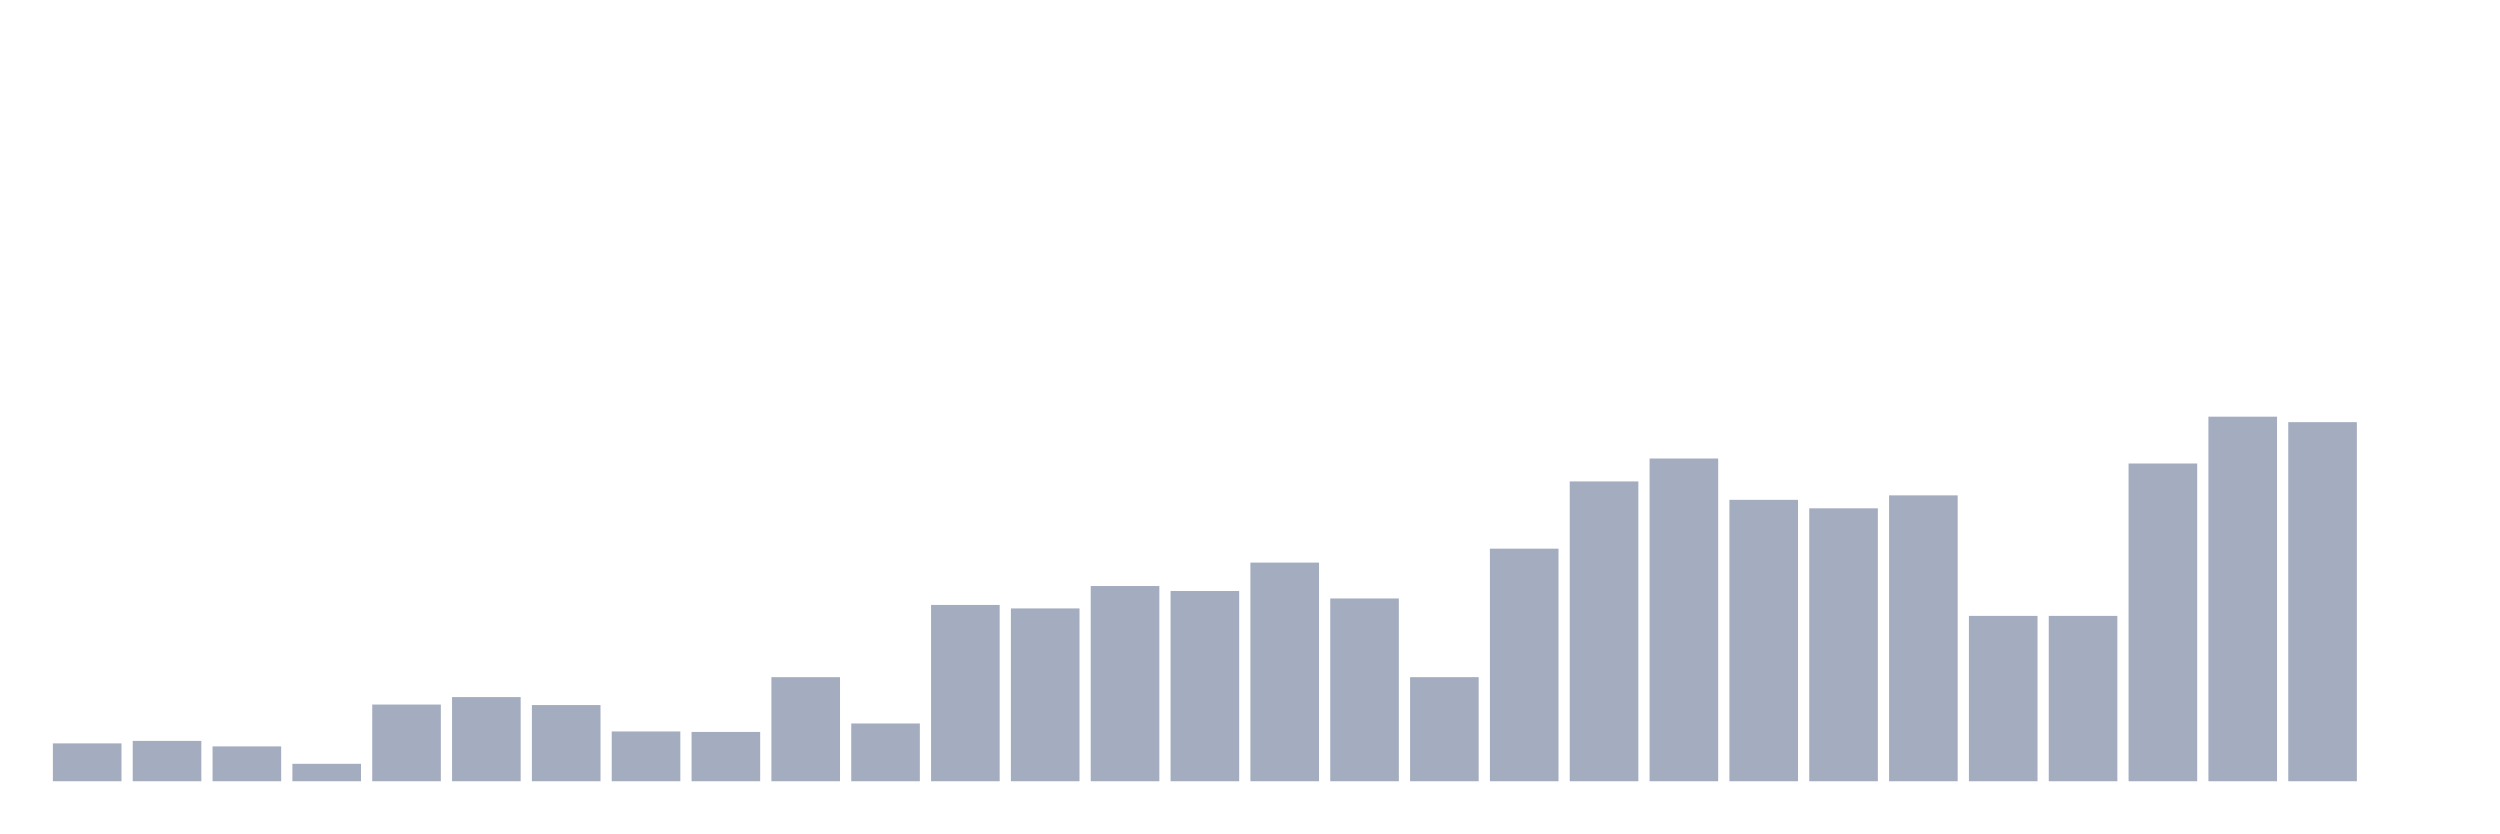
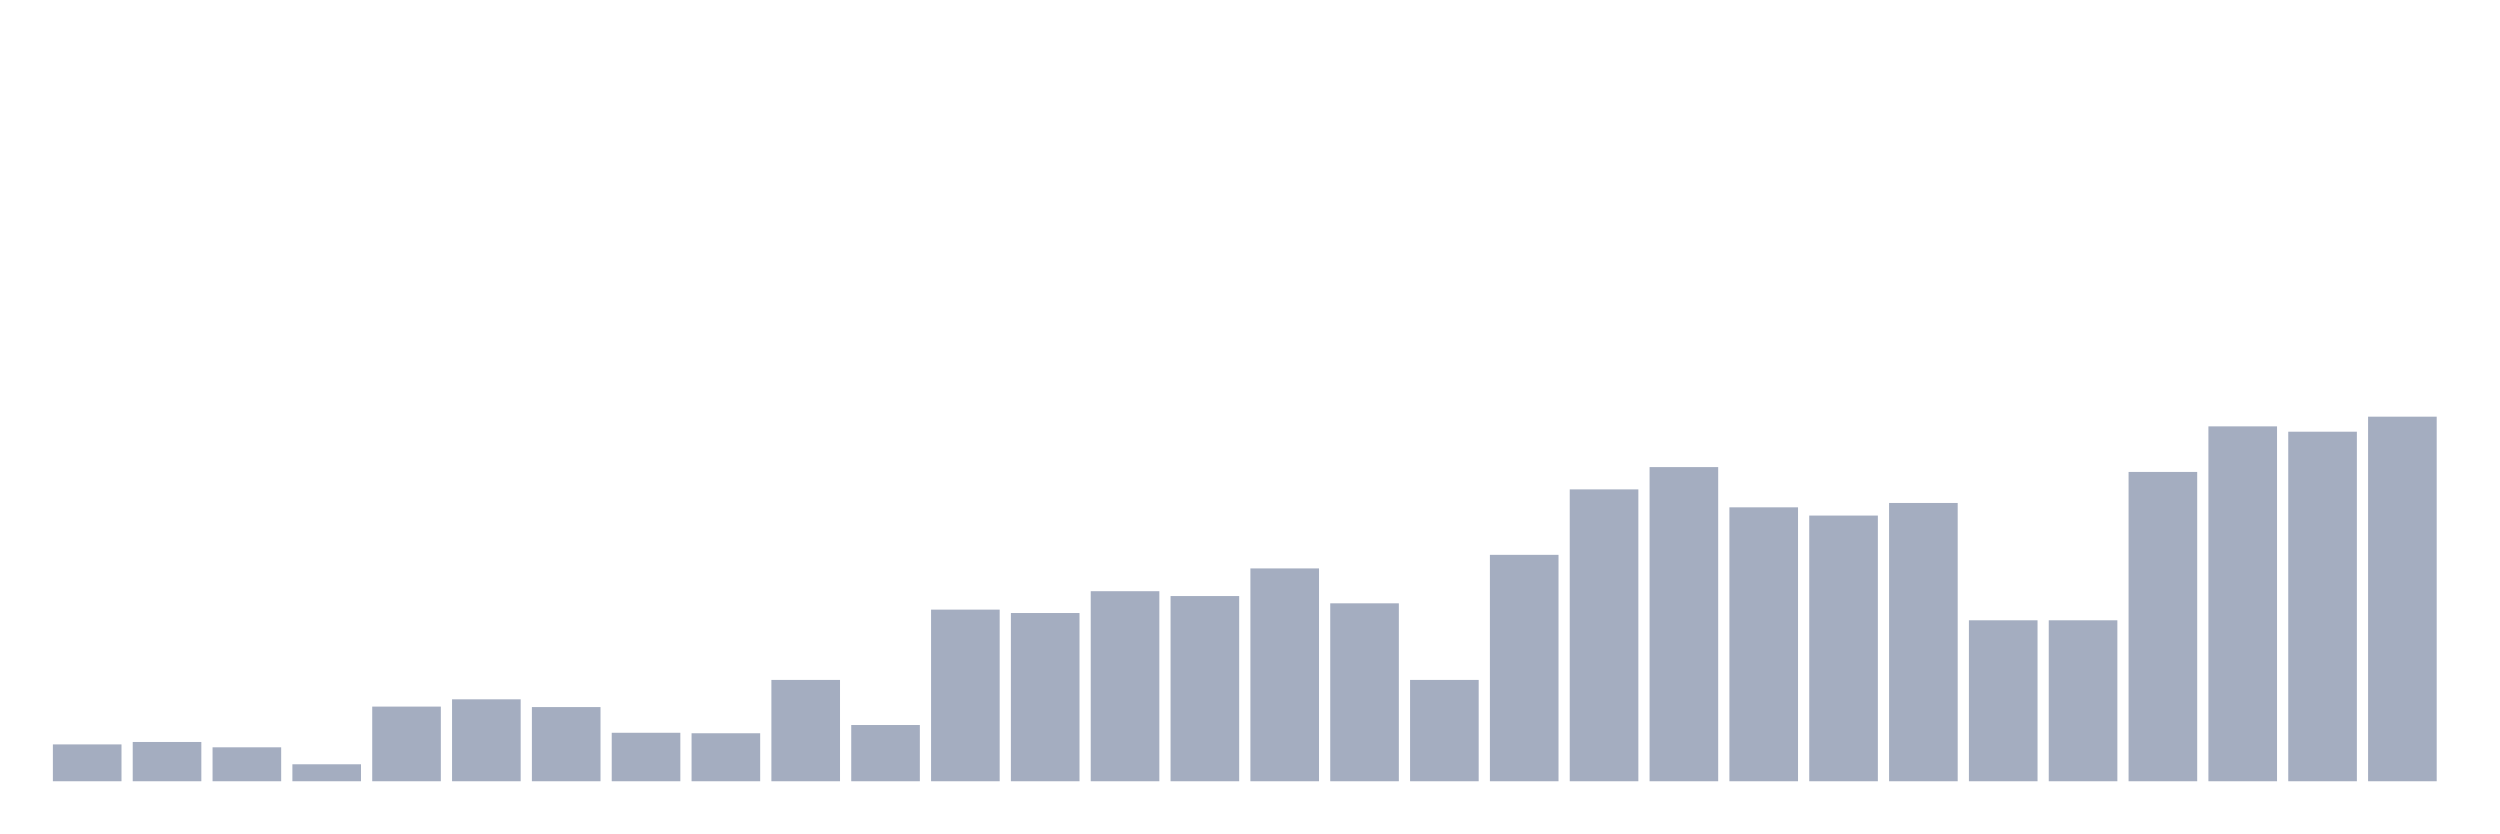
<svg xmlns="http://www.w3.org/2000/svg" viewBox="0 0 480 160">
  <g transform="translate(10,10)">
-     <rect class="bar" x="0.153" width="13.175" y="132.732" height="7.268" fill="rgb(164,173,192)" />
-     <rect class="bar" x="15.482" width="13.175" y="132.254" height="7.746" fill="rgb(164,173,192)" />
-     <rect class="bar" x="30.81" width="13.175" y="133.306" height="6.694" fill="rgb(164,173,192)" />
-     <rect class="bar" x="46.138" width="13.175" y="136.653" height="3.347" fill="rgb(164,173,192)" />
-     <rect class="bar" x="61.466" width="13.175" y="125.273" height="14.727" fill="rgb(164,173,192)" />
-     <rect class="bar" x="76.794" width="13.175" y="123.839" height="16.161" fill="rgb(164,173,192)" />
-     <rect class="bar" x="92.123" width="13.175" y="125.369" height="14.631" fill="rgb(164,173,192)" />
-     <rect class="bar" x="107.451" width="13.175" y="130.437" height="9.563" fill="rgb(164,173,192)" />
-     <rect class="bar" x="122.779" width="13.175" y="130.533" height="9.467" fill="rgb(164,173,192)" />
-     <rect class="bar" x="138.107" width="13.175" y="120.014" height="19.986" fill="rgb(164,173,192)" />
-     <rect class="bar" x="153.436" width="13.175" y="128.907" height="11.093" fill="rgb(164,173,192)" />
-     <rect class="bar" x="168.764" width="13.175" y="106.148" height="33.852" fill="rgb(164,173,192)" />
-     <rect class="bar" x="184.092" width="13.175" y="106.817" height="33.183" fill="rgb(164,173,192)" />
-     <rect class="bar" x="199.42" width="13.175" y="102.514" height="37.486" fill="rgb(164,173,192)" />
-     <rect class="bar" x="214.748" width="13.175" y="103.47" height="36.53" fill="rgb(164,173,192)" />
-     <rect class="bar" x="230.077" width="13.175" y="98.019" height="41.981" fill="rgb(164,173,192)" />
-     <rect class="bar" x="245.405" width="13.175" y="104.904" height="35.096" fill="rgb(164,173,192)" />
-     <rect class="bar" x="260.733" width="13.175" y="120.014" height="19.986" fill="rgb(164,173,192)" />
-     <rect class="bar" x="276.061" width="13.175" y="95.342" height="44.658" fill="rgb(164,173,192)" />
-     <rect class="bar" x="291.39" width="13.175" y="82.432" height="57.568" fill="rgb(164,173,192)" />
-     <rect class="bar" x="306.718" width="13.175" y="78.033" height="61.967" fill="rgb(164,173,192)" />
-     <rect class="bar" x="322.046" width="13.175" y="85.97" height="54.03" fill="rgb(164,173,192)" />
-     <rect class="bar" x="337.374" width="13.175" y="87.596" height="52.404" fill="rgb(164,173,192)" />
-     <rect class="bar" x="352.702" width="13.175" y="85.109" height="54.891" fill="rgb(164,173,192)" />
-     <rect class="bar" x="368.031" width="13.175" y="108.251" height="31.749" fill="rgb(164,173,192)" />
-     <rect class="bar" x="383.359" width="13.175" y="108.251" height="31.749" fill="rgb(164,173,192)" />
-     <rect class="bar" x="398.687" width="13.175" y="78.989" height="61.011" fill="rgb(164,173,192)" />
-     <rect class="bar" x="414.015" width="13.175" y="70" height="70" fill="rgb(164,173,192)" />
-     <rect class="bar" x="429.344" width="13.175" y="71.052" height="68.948" fill="rgb(164,173,192)" />
-     <rect class="bar" x="444.672" width="13.175" y="140" height="0" fill="rgb(164,173,192)" />
+     <rect class="bar" x="0.153" width="13.175" y="132.926" height="7.074" fill="rgb(164,173,192)" />
+     <rect class="bar" x="15.482" width="13.175" y="132.46" height="7.54" fill="rgb(164,173,192)" />
+     <rect class="bar" x="30.81" width="13.175" y="133.484" height="6.516" fill="rgb(164,173,192)" />
+     <rect class="bar" x="46.138" width="13.175" y="136.742" height="3.258" fill="rgb(164,173,192)" />
+     <rect class="bar" x="61.466" width="13.175" y="125.665" height="14.335" fill="rgb(164,173,192)" />
+     <rect class="bar" x="76.794" width="13.175" y="124.269" height="15.731" fill="rgb(164,173,192)" />
+     <rect class="bar" x="92.123" width="13.175" y="125.758" height="14.242" fill="rgb(164,173,192)" />
+     <rect class="bar" x="107.451" width="13.175" y="130.691" height="9.309" fill="rgb(164,173,192)" />
+     <rect class="bar" x="122.779" width="13.175" y="130.785" height="9.215" fill="rgb(164,173,192)" />
+     <rect class="bar" x="138.107" width="13.175" y="120.545" height="19.455" fill="rgb(164,173,192)" />
+     <rect class="bar" x="153.436" width="13.175" y="129.202" height="10.798" fill="rgb(164,173,192)" />
+     <rect class="bar" x="168.764" width="13.175" y="107.048" height="32.952" fill="rgb(164,173,192)" />
+     <rect class="bar" x="184.092" width="13.175" y="107.699" height="32.301" fill="rgb(164,173,192)" />
+     <rect class="bar" x="199.42" width="13.175" y="103.511" height="36.489" fill="rgb(164,173,192)" />
+     <rect class="bar" x="214.748" width="13.175" y="104.441" height="35.559" fill="rgb(164,173,192)" />
+     <rect class="bar" x="230.077" width="13.175" y="99.136" height="40.864" fill="rgb(164,173,192)" />
+     <rect class="bar" x="245.405" width="13.175" y="105.838" height="34.162" fill="rgb(164,173,192)" />
+     <rect class="bar" x="260.733" width="13.175" y="120.545" height="19.455" fill="rgb(164,173,192)" />
+     <rect class="bar" x="276.061" width="13.175" y="96.529" height="43.471" fill="rgb(164,173,192)" />
+     <rect class="bar" x="291.39" width="13.175" y="83.963" height="56.037" fill="rgb(164,173,192)" />
+     <rect class="bar" x="306.718" width="13.175" y="79.681" height="60.319" fill="rgb(164,173,192)" />
+     <rect class="bar" x="322.046" width="13.175" y="87.407" height="52.593" fill="rgb(164,173,192)" />
+     <rect class="bar" x="337.374" width="13.175" y="88.989" height="51.011" fill="rgb(164,173,192)" />
+     <rect class="bar" x="352.702" width="13.175" y="86.569" height="53.431" fill="rgb(164,173,192)" />
+     <rect class="bar" x="368.031" width="13.175" y="109.096" height="30.904" fill="rgb(164,173,192)" />
+     <rect class="bar" x="383.359" width="13.175" y="109.096" height="30.904" fill="rgb(164,173,192)" />
+     <rect class="bar" x="398.687" width="13.175" y="80.612" height="59.388" fill="rgb(164,173,192)" />
+     <rect class="bar" x="414.015" width="13.175" y="71.862" height="68.138" fill="rgb(164,173,192)" />
+     <rect class="bar" x="429.344" width="13.175" y="72.886" height="67.114" fill="rgb(164,173,192)" />
+     <rect class="bar" x="444.672" width="13.175" y="70" height="70" fill="rgb(164,173,192)" />
  </g>
</svg>
